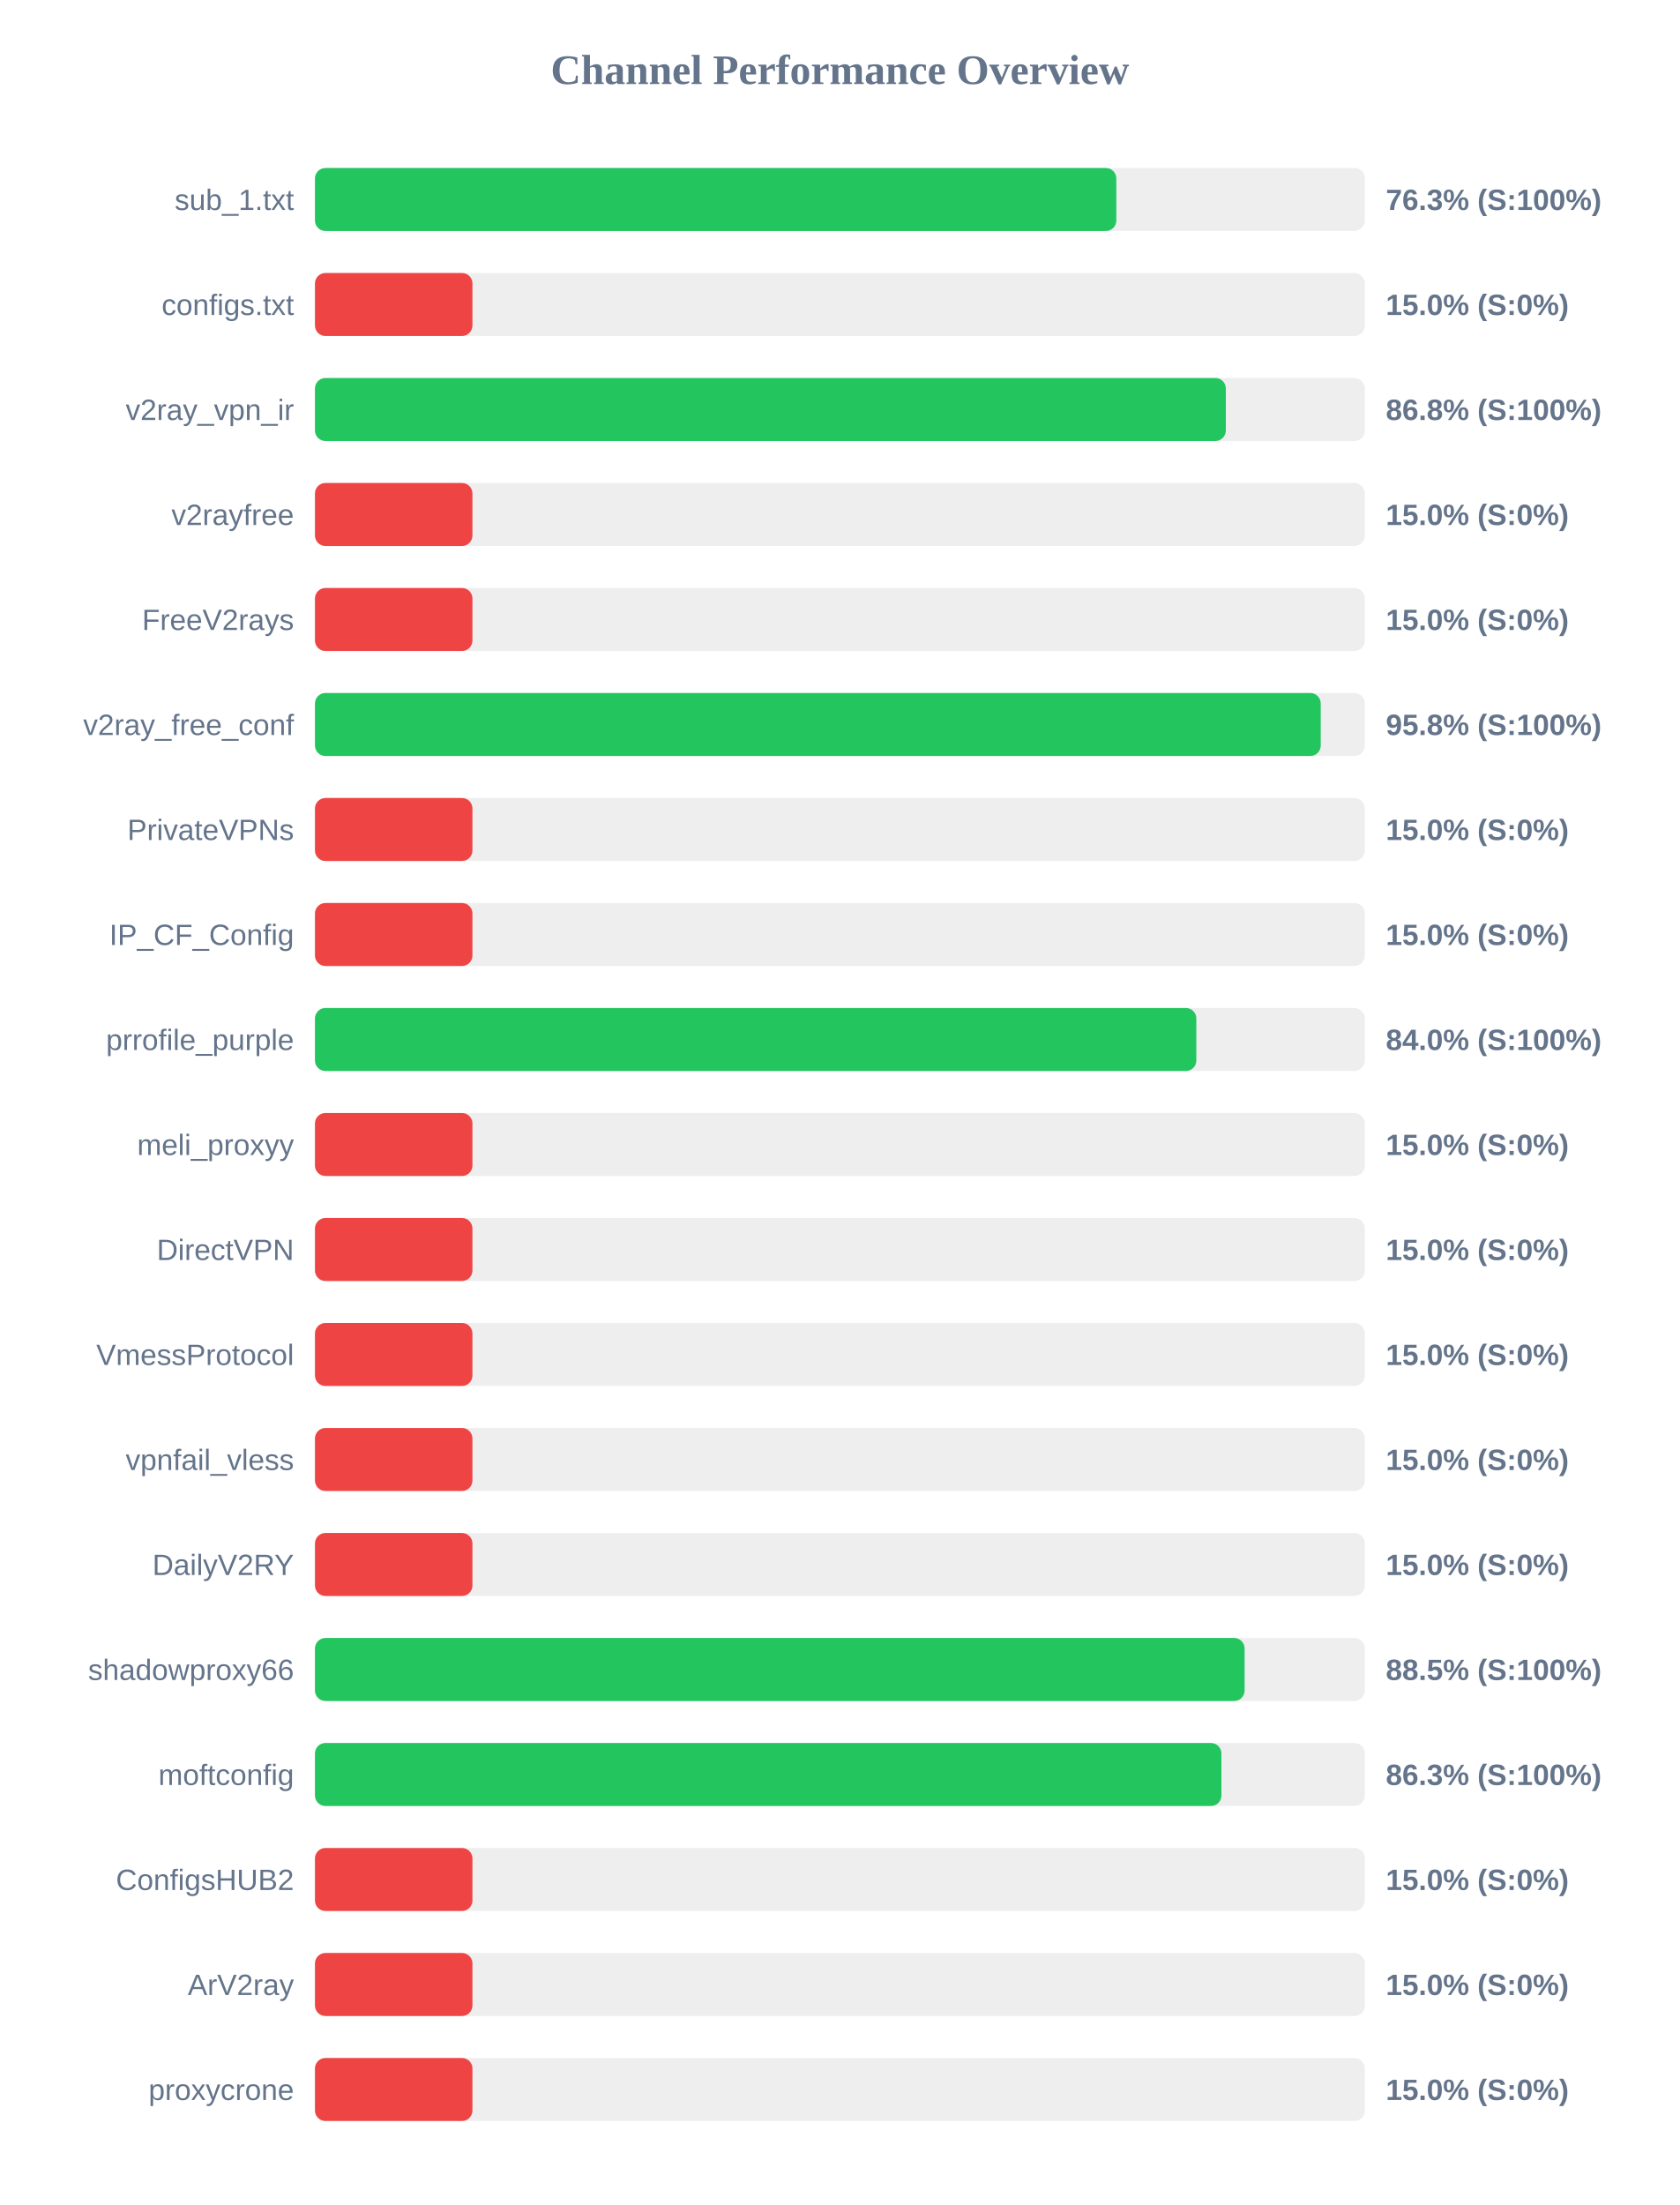
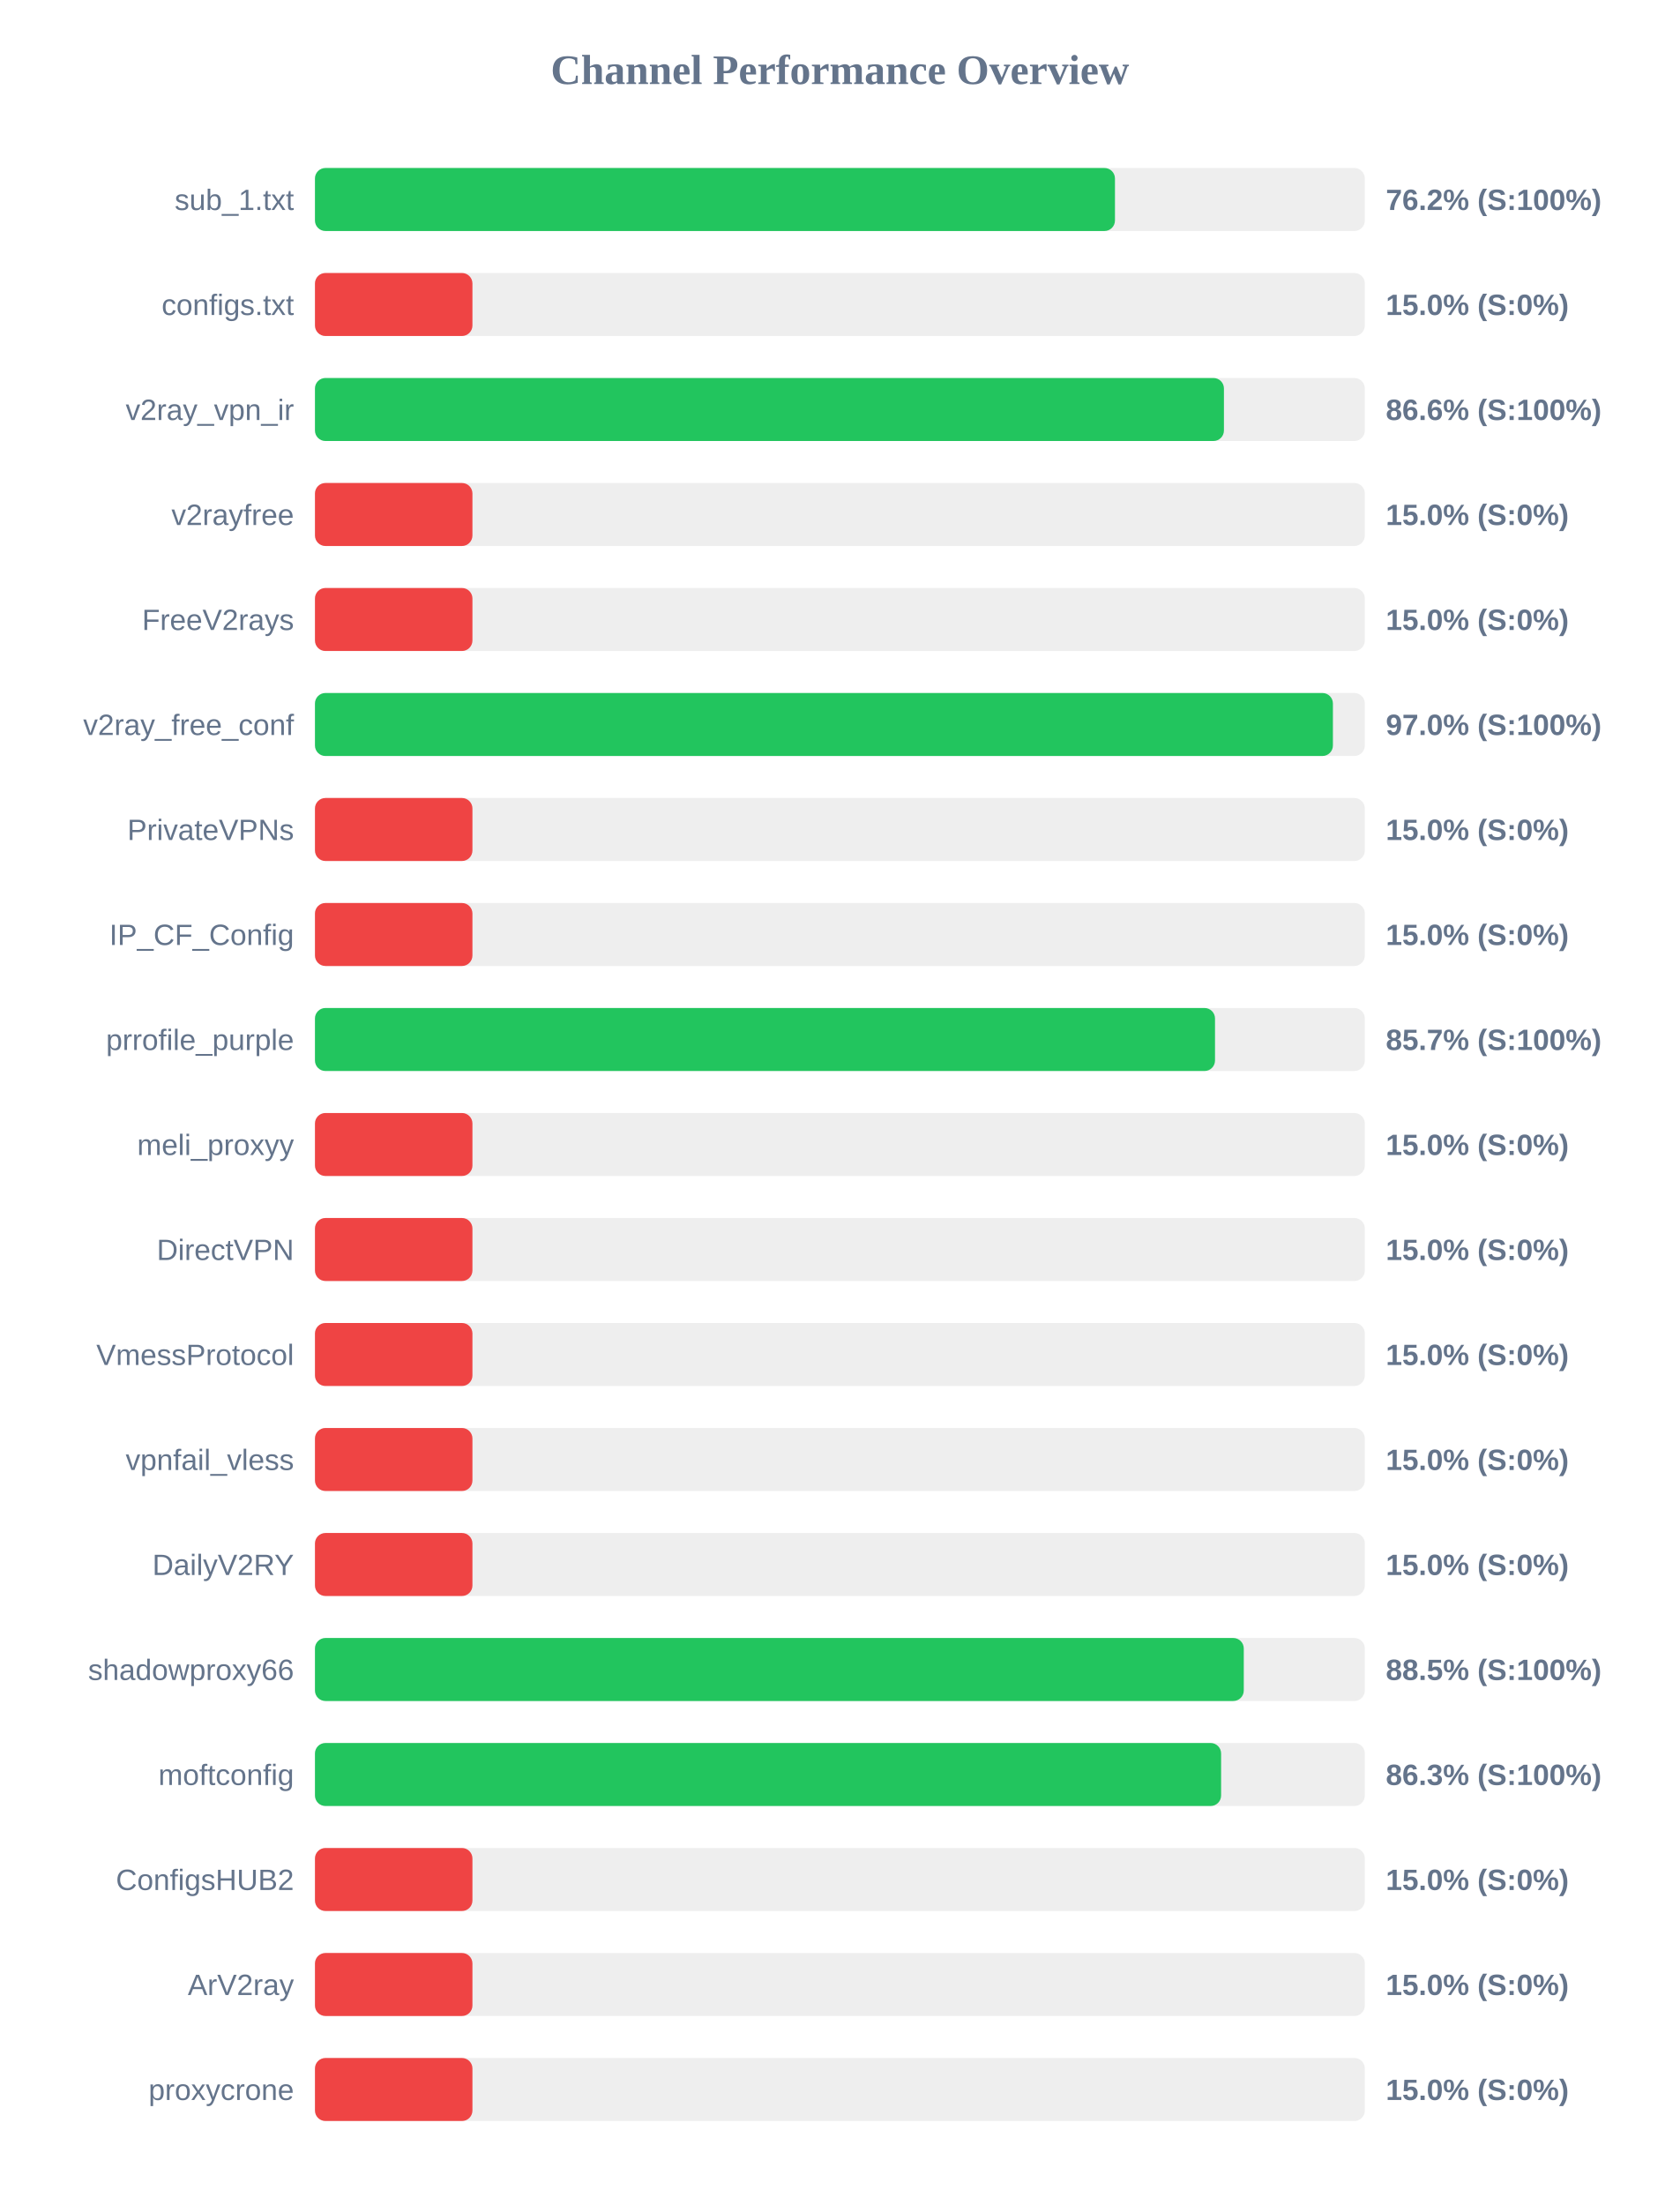
<svg xmlns="http://www.w3.org/2000/svg" width="800" height="1050" version="1.1">
  <style>
        .row { font: 14px Arial; fill: #64748b; }
        .score { font: bold 14px Arial; fill: #64748b; }
    </style>
  <text x="400" y="40" text-anchor="middle" font-size="20px" font-weight="bold" fill="#64748b">Channel Performance Overview</text>
  <rect x="150" y="80" width="500" height="30" fill="#eee" rx="5" />
-   <rect x="150" y="80" width="381.65" height="30" fill="#22c55e" rx="5" />
+   <rect x="150" y="80" width="381.0" height="30" fill="#22c55e" rx="5" />
  <text x="140" y="100" text-anchor="end" class="row">sub_1.txt</text>
-   <text x="660" y="100" text-anchor="start" class="score">76.3% (S:100%)</text>
+   <text x="660" y="100" text-anchor="start" class="score">76.2% (S:100%)</text>
  <rect x="150" y="130" width="500" height="30" fill="#eee" rx="5" />
  <rect x="150" y="130" width="75.0" height="30" fill="#ef4444" rx="5" />
  <text x="140" y="150" text-anchor="end" class="row">configs.txt</text>
  <text x="660" y="150" text-anchor="start" class="score">15.0% (S:0%)</text>
  <rect x="150" y="180" width="500" height="30" fill="#eee" rx="5" />
-   <rect x="150" y="180" width="433.8" height="30" fill="#22c55e" rx="5" />
+   <rect x="150" y="180" width="432.9" height="30" fill="#22c55e" rx="5" />
  <text x="140" y="200" text-anchor="end" class="row">v2ray_vpn_ir</text>
-   <text x="660" y="200" text-anchor="start" class="score">86.8% (S:100%)</text>
+   <text x="660" y="200" text-anchor="start" class="score">86.6% (S:100%)</text>
  <rect x="150" y="230" width="500" height="30" fill="#eee" rx="5" />
  <rect x="150" y="230" width="75.0" height="30" fill="#ef4444" rx="5" />
  <text x="140" y="250" text-anchor="end" class="row">v2rayfree</text>
  <text x="660" y="250" text-anchor="start" class="score">15.0% (S:0%)</text>
  <rect x="150" y="280" width="500" height="30" fill="#eee" rx="5" />
  <rect x="150" y="280" width="75.0" height="30" fill="#ef4444" rx="5" />
  <text x="140" y="300" text-anchor="end" class="row">FreeV2rays</text>
  <text x="660" y="300" text-anchor="start" class="score">15.0% (S:0%)</text>
  <rect x="150" y="330" width="500" height="30" fill="#eee" rx="5" />
-   <rect x="150" y="330" width="479.0" height="30" fill="#22c55e" rx="5" />
+   <rect x="150" y="330" width="484.8" height="30" fill="#22c55e" rx="5" />
  <text x="140" y="350" text-anchor="end" class="row">v2ray_free_conf</text>
-   <text x="660" y="350" text-anchor="start" class="score">95.8% (S:100%)</text>
+   <text x="660" y="350" text-anchor="start" class="score">97.0% (S:100%)</text>
  <rect x="150" y="380" width="500" height="30" fill="#eee" rx="5" />
  <rect x="150" y="380" width="75.0" height="30" fill="#ef4444" rx="5" />
  <text x="140" y="400" text-anchor="end" class="row">PrivateVPNs</text>
  <text x="660" y="400" text-anchor="start" class="score">15.0% (S:0%)</text>
  <rect x="150" y="430" width="500" height="30" fill="#eee" rx="5" />
  <rect x="150" y="430" width="75.0" height="30" fill="#ef4444" rx="5" />
  <text x="140" y="450" text-anchor="end" class="row">IP_CF_Config</text>
  <text x="660" y="450" text-anchor="start" class="score">15.0% (S:0%)</text>
  <rect x="150" y="480" width="500" height="30" fill="#eee" rx="5" />
-   <rect x="150" y="480" width="419.75" height="30" fill="#22c55e" rx="5" />
+   <rect x="150" y="480" width="428.65" height="30" fill="#22c55e" rx="5" />
  <text x="140" y="500" text-anchor="end" class="row">prrofile_purple</text>
-   <text x="660" y="500" text-anchor="start" class="score">84.0% (S:100%)</text>
+   <text x="660" y="500" text-anchor="start" class="score">85.7% (S:100%)</text>
  <rect x="150" y="530" width="500" height="30" fill="#eee" rx="5" />
  <rect x="150" y="530" width="75.0" height="30" fill="#ef4444" rx="5" />
  <text x="140" y="550" text-anchor="end" class="row">meli_proxyy</text>
  <text x="660" y="550" text-anchor="start" class="score">15.0% (S:0%)</text>
  <rect x="150" y="580" width="500" height="30" fill="#eee" rx="5" />
  <rect x="150" y="580" width="75.0" height="30" fill="#ef4444" rx="5" />
  <text x="140" y="600" text-anchor="end" class="row">DirectVPN</text>
  <text x="660" y="600" text-anchor="start" class="score">15.0% (S:0%)</text>
  <rect x="150" y="630" width="500" height="30" fill="#eee" rx="5" />
  <rect x="150" y="630" width="75.0" height="30" fill="#ef4444" rx="5" />
  <text x="140" y="650" text-anchor="end" class="row">VmessProtocol</text>
  <text x="660" y="650" text-anchor="start" class="score">15.0% (S:0%)</text>
  <rect x="150" y="680" width="500" height="30" fill="#eee" rx="5" />
  <rect x="150" y="680" width="75.0" height="30" fill="#ef4444" rx="5" />
  <text x="140" y="700" text-anchor="end" class="row">vpnfail_vless</text>
  <text x="660" y="700" text-anchor="start" class="score">15.0% (S:0%)</text>
  <rect x="150" y="730" width="500" height="30" fill="#eee" rx="5" />
  <rect x="150" y="730" width="75.0" height="30" fill="#ef4444" rx="5" />
  <text x="140" y="750" text-anchor="end" class="row">DailyV2RY</text>
  <text x="660" y="750" text-anchor="start" class="score">15.0% (S:0%)</text>
  <rect x="150" y="780" width="500" height="30" fill="#eee" rx="5" />
-   <rect x="150" y="780" width="442.75" height="30" fill="#22c55e" rx="5" />
+   <rect x="150" y="780" width="442.35" height="30" fill="#22c55e" rx="5" />
  <text x="140" y="800" text-anchor="end" class="row">shadowproxy66</text>
  <text x="660" y="800" text-anchor="start" class="score">88.5% (S:100%)</text>
  <rect x="150" y="830" width="500" height="30" fill="#eee" rx="5" />
-   <rect x="150" y="830" width="431.7" height="30" fill="#22c55e" rx="5" />
+   <rect x="150" y="830" width="431.55" height="30" fill="#22c55e" rx="5" />
  <text x="140" y="850" text-anchor="end" class="row">moftconfig</text>
  <text x="660" y="850" text-anchor="start" class="score">86.3% (S:100%)</text>
  <rect x="150" y="880" width="500" height="30" fill="#eee" rx="5" />
  <rect x="150" y="880" width="75.0" height="30" fill="#ef4444" rx="5" />
  <text x="140" y="900" text-anchor="end" class="row">ConfigsHUB2</text>
  <text x="660" y="900" text-anchor="start" class="score">15.0% (S:0%)</text>
  <rect x="150" y="930" width="500" height="30" fill="#eee" rx="5" />
  <rect x="150" y="930" width="75.0" height="30" fill="#ef4444" rx="5" />
  <text x="140" y="950" text-anchor="end" class="row">ArV2ray</text>
  <text x="660" y="950" text-anchor="start" class="score">15.0% (S:0%)</text>
  <rect x="150" y="980" width="500" height="30" fill="#eee" rx="5" />
  <rect x="150" y="980" width="75.0" height="30" fill="#ef4444" rx="5" />
  <text x="140" y="1000" text-anchor="end" class="row">proxycrone</text>
  <text x="660" y="1000" text-anchor="start" class="score">15.0% (S:0%)</text>
</svg>
